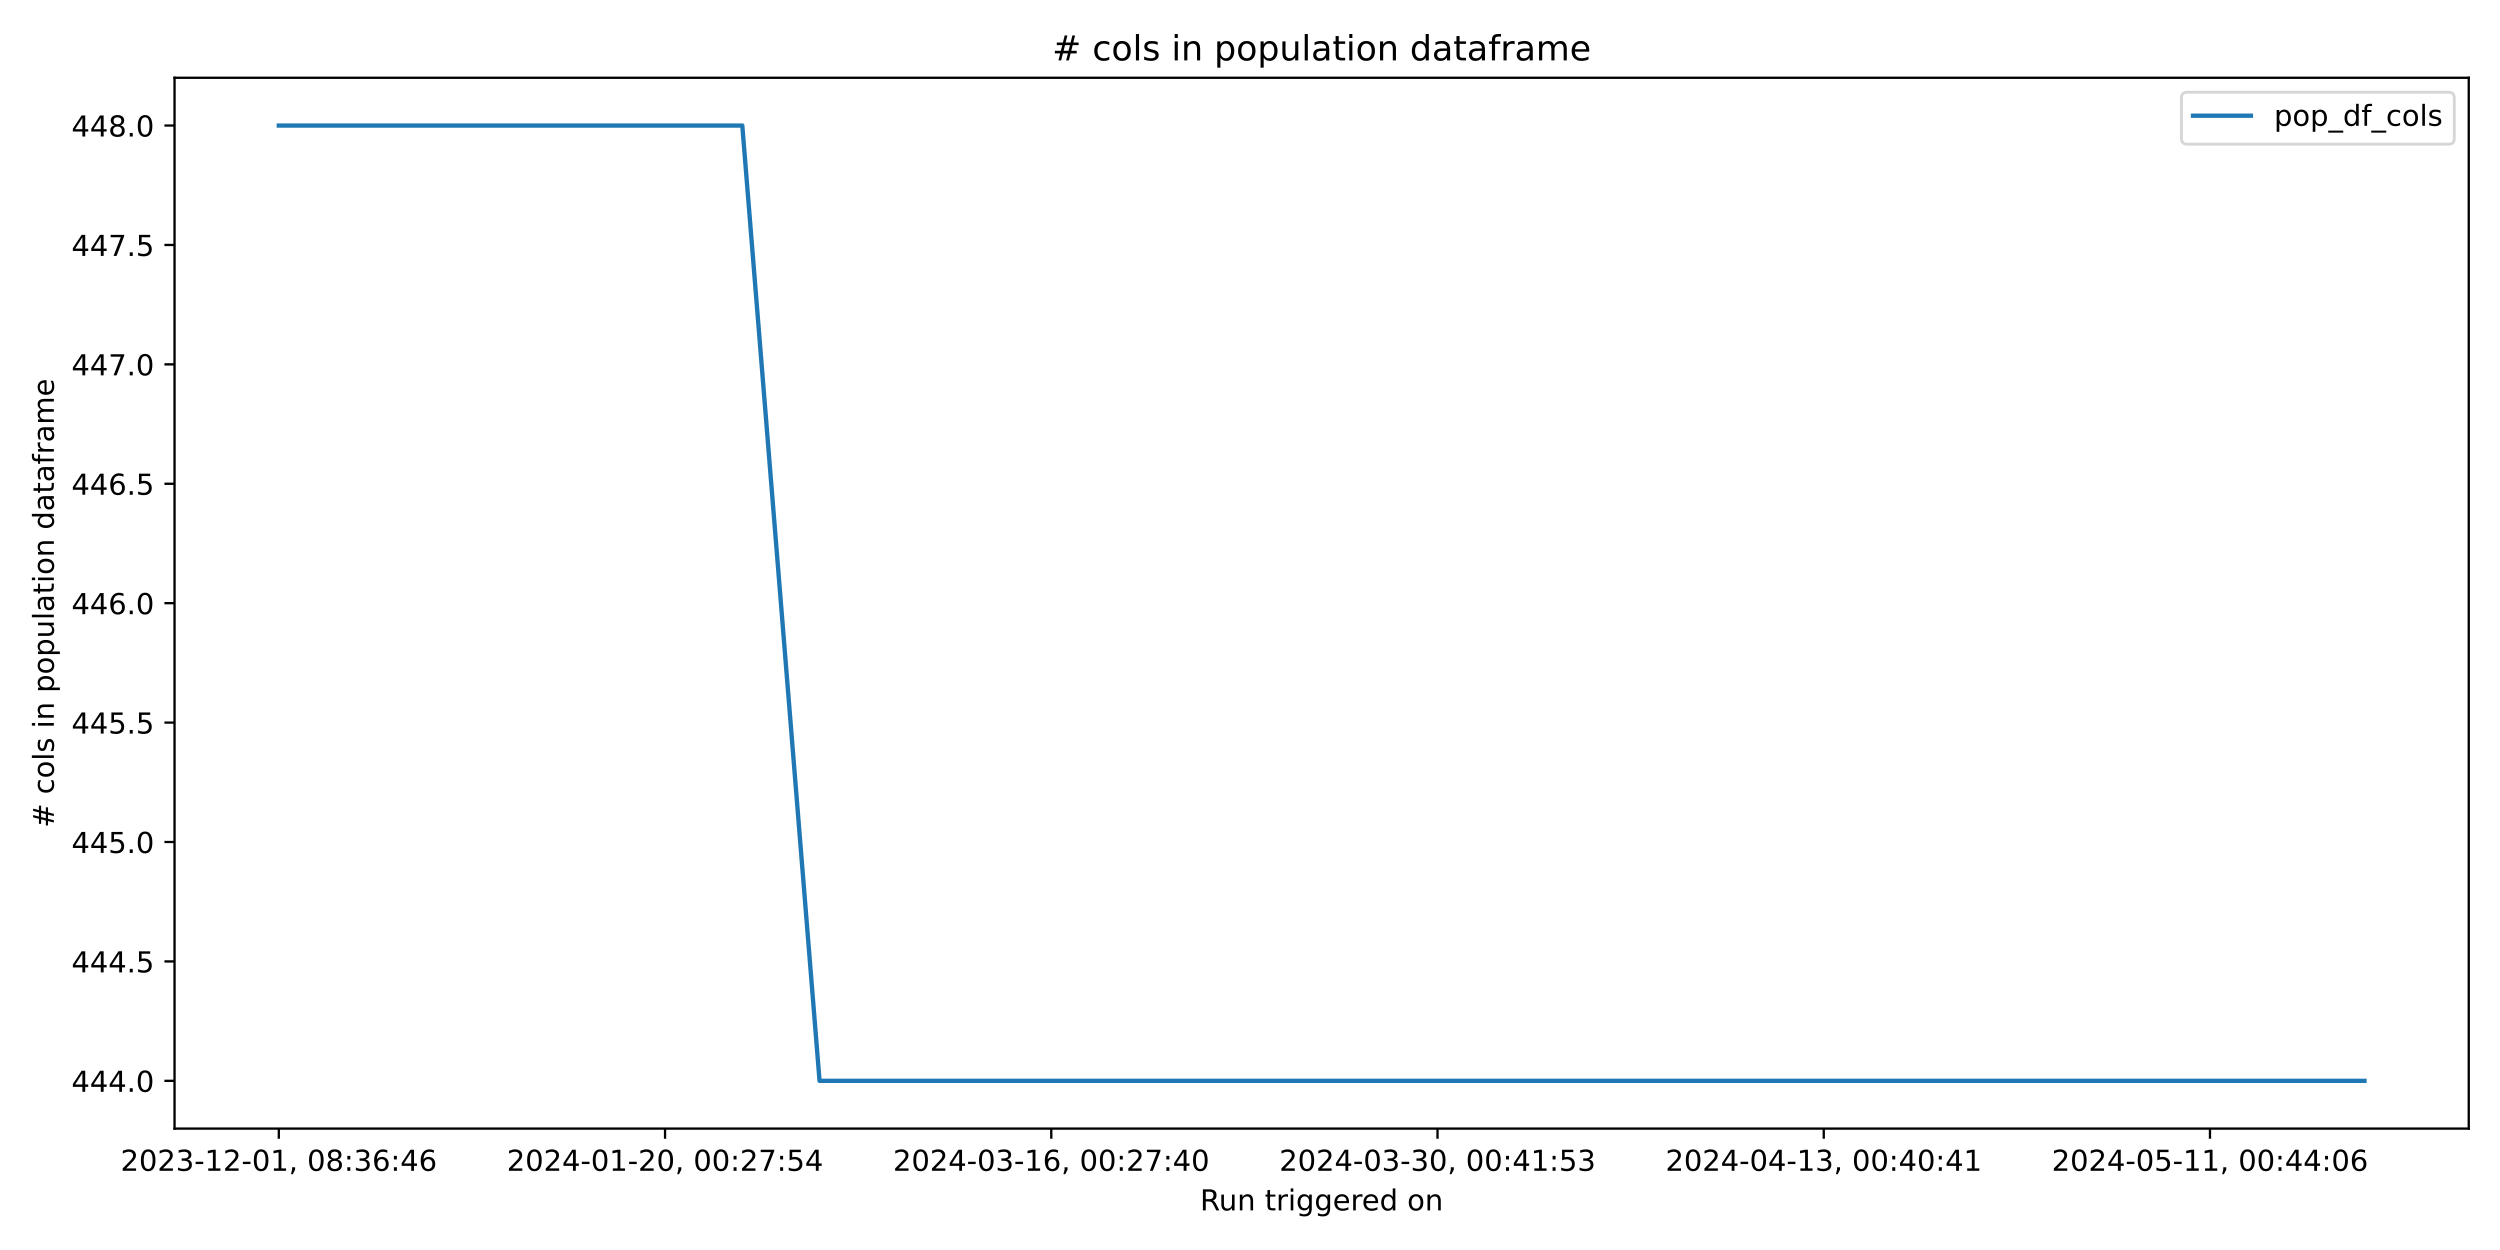
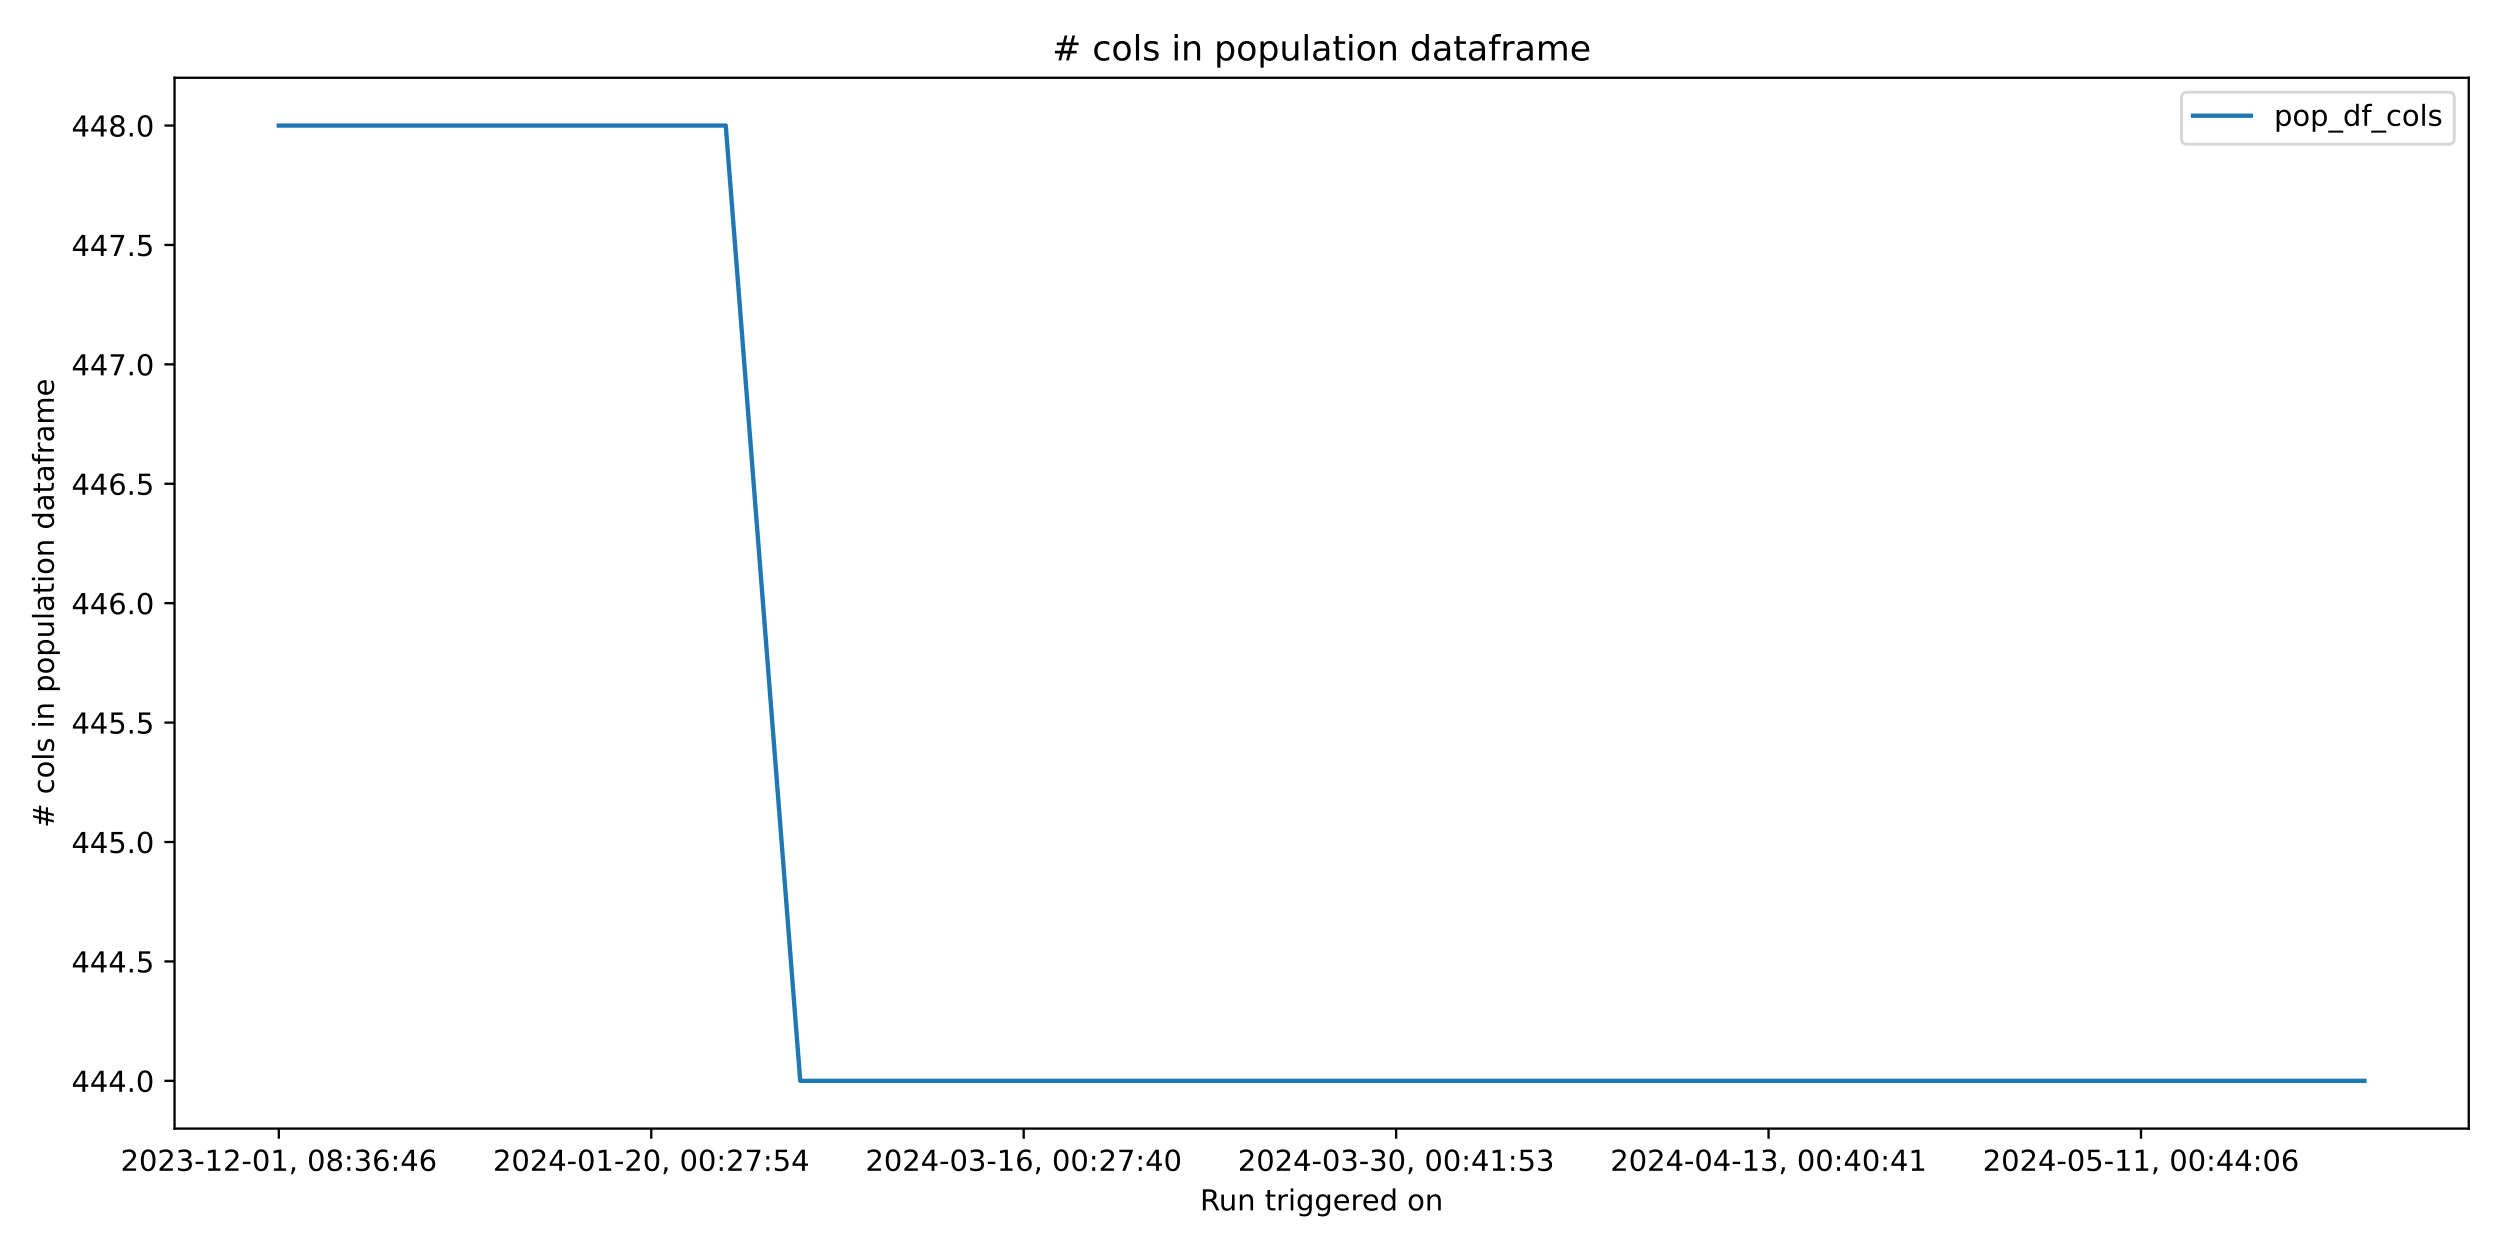
<svg xmlns="http://www.w3.org/2000/svg" xmlns:xlink="http://www.w3.org/1999/xlink" width="864pt" height="432pt" viewBox="0 0 864 432" version="1.1">
  <defs>
    <style type="text/css">*{stroke-linejoin: round; stroke-linecap: butt}</style>
  </defs>
  <g id="figure_1">
    <g id="patch_1">
      <path d="M 0 432  L 864 432  L 864 0  L 0 0  z " style="fill: #ffffff" />
    </g>
    <g id="axes_1">
      <g id="patch_2">
        <path d="M 60.32 390.04  L 853.2 390.04  L 853.2 26.88  L 60.32 26.88  z " style="fill: #ffffff" />
      </g>
      <g id="matplotlib.axis_1">
        <g id="xtick_1">
          <g id="line2d_1">
            <defs>
-               <path id="m94270301ee" d="M 0 0  L 0 3.5  " style="stroke: #000000; stroke-width: 0.8" />
+               <path id="m578d41cbfa" d="M 0 0  L 0 3.5  " style="stroke: #000000; stroke-width: 0.8" />
            </defs>
            <g>
-               <use xlink:href="#m94270301ee" x="96.36" y="390.04" style="stroke: #000000; stroke-width: 0.8" />
+               <use xlink:href="#m578d41cbfa" x="96.36" y="390.04" style="stroke: #000000; stroke-width: 0.8" />
            </g>
          </g>
          <g id="text_1">
            <g transform="translate(41.66781 404.6384) scale(0.1 -0.1)">
              <defs>
                <path id="DejaVuSans-32" d="M 1228 531  L 3431 531  L 3431 0  L 469 0  L 469 531  Q 828 903 1448 1529  Q 2069 2156 2228 2338  Q 2531 2678 2651 2914  Q 2772 3150 2772 3378  Q 2772 3750 2511 3984  Q 2250 4219 1831 4219  Q 1534 4219 1204 4116  Q 875 4013 500 3803  L 500 4441  Q 881 4594 1212 4672  Q 1544 4750 1819 4750  Q 2544 4750 2975 4387  Q 3406 4025 3406 3419  Q 3406 3131 3298 2873  Q 3191 2616 2906 2266  Q 2828 2175 2409 1742  Q 1991 1309 1228 531  z " transform="scale(0.015625)" />
                <path id="DejaVuSans-30" d="M 2034 4250  Q 1547 4250 1301 3770  Q 1056 3291 1056 2328  Q 1056 1369 1301 889  Q 1547 409 2034 409  Q 2525 409 2770 889  Q 3016 1369 3016 2328  Q 3016 3291 2770 3770  Q 2525 4250 2034 4250  z M 2034 4750  Q 2819 4750 3233 4129  Q 3647 3509 3647 2328  Q 3647 1150 3233 529  Q 2819 -91 2034 -91  Q 1250 -91 836 529  Q 422 1150 422 2328  Q 422 3509 836 4129  Q 1250 4750 2034 4750  z " transform="scale(0.015625)" />
                <path id="DejaVuSans-33" d="M 2597 2516  Q 3050 2419 3304 2112  Q 3559 1806 3559 1356  Q 3559 666 3084 287  Q 2609 -91 1734 -91  Q 1441 -91 1130 -33  Q 819 25 488 141  L 488 750  Q 750 597 1062 519  Q 1375 441 1716 441  Q 2309 441 2620 675  Q 2931 909 2931 1356  Q 2931 1769 2642 2001  Q 2353 2234 1838 2234  L 1294 2234  L 1294 2753  L 1863 2753  Q 2328 2753 2575 2939  Q 2822 3125 2822 3475  Q 2822 3834 2567 4026  Q 2313 4219 1838 4219  Q 1578 4219 1281 4162  Q 984 4106 628 3988  L 628 4550  Q 988 4650 1302 4700  Q 1616 4750 1894 4750  Q 2613 4750 3031 4423  Q 3450 4097 3450 3541  Q 3450 3153 3228 2886  Q 3006 2619 2597 2516  z " transform="scale(0.015625)" />
                <path id="DejaVuSans-2d" d="M 313 2009  L 1997 2009  L 1997 1497  L 313 1497  L 313 2009  z " transform="scale(0.015625)" />
                <path id="DejaVuSans-31" d="M 794 531  L 1825 531  L 1825 4091  L 703 3866  L 703 4441  L 1819 4666  L 2450 4666  L 2450 531  L 3481 531  L 3481 0  L 794 0  L 794 531  z " transform="scale(0.015625)" />
                <path id="DejaVuSans-2c" d="M 750 794  L 1409 794  L 1409 256  L 897 -744  L 494 -744  L 750 256  L 750 794  z " transform="scale(0.015625)" />
                <path id="DejaVuSans-20" transform="scale(0.015625)" />
                <path id="DejaVuSans-38" d="M 2034 2216  Q 1584 2216 1326 1975  Q 1069 1734 1069 1313  Q 1069 891 1326 650  Q 1584 409 2034 409  Q 2484 409 2743 651  Q 3003 894 3003 1313  Q 3003 1734 2745 1975  Q 2488 2216 2034 2216  z M 1403 2484  Q 997 2584 770 2862  Q 544 3141 544 3541  Q 544 4100 942 4425  Q 1341 4750 2034 4750  Q 2731 4750 3128 4425  Q 3525 4100 3525 3541  Q 3525 3141 3298 2862  Q 3072 2584 2669 2484  Q 3125 2378 3379 2068  Q 3634 1759 3634 1313  Q 3634 634 3220 271  Q 2806 -91 2034 -91  Q 1263 -91 848 271  Q 434 634 434 1313  Q 434 1759 690 2068  Q 947 2378 1403 2484  z M 1172 3481  Q 1172 3119 1398 2916  Q 1625 2713 2034 2713  Q 2441 2713 2670 2916  Q 2900 3119 2900 3481  Q 2900 3844 2670 4047  Q 2441 4250 2034 4250  Q 1625 4250 1398 4047  Q 1172 3844 1172 3481  z " transform="scale(0.015625)" />
                <path id="DejaVuSans-3a" d="M 750 794  L 1409 794  L 1409 0  L 750 0  L 750 794  z M 750 3309  L 1409 3309  L 1409 2516  L 750 2516  L 750 3309  z " transform="scale(0.015625)" />
                <path id="DejaVuSans-36" d="M 2113 2584  Q 1688 2584 1439 2293  Q 1191 2003 1191 1497  Q 1191 994 1439 701  Q 1688 409 2113 409  Q 2538 409 2786 701  Q 3034 994 3034 1497  Q 3034 2003 2786 2293  Q 2538 2584 2113 2584  z M 3366 4563  L 3366 3988  Q 3128 4100 2886 4159  Q 2644 4219 2406 4219  Q 1781 4219 1451 3797  Q 1122 3375 1075 2522  Q 1259 2794 1537 2939  Q 1816 3084 2150 3084  Q 2853 3084 3261 2657  Q 3669 2231 3669 1497  Q 3669 778 3244 343  Q 2819 -91 2113 -91  Q 1303 -91 875 529  Q 447 1150 447 2328  Q 447 3434 972 4092  Q 1497 4750 2381 4750  Q 2619 4750 2861 4703  Q 3103 4656 3366 4563  z " transform="scale(0.015625)" />
                <path id="DejaVuSans-34" d="M 2419 4116  L 825 1625  L 2419 1625  L 2419 4116  z M 2253 4666  L 3047 4666  L 3047 1625  L 3713 1625  L 3713 1100  L 3047 1100  L 3047 0  L 2419 0  L 2419 1100  L 313 1100  L 313 1709  L 2253 4666  z " transform="scale(0.015625)" />
              </defs>
              <use xlink:href="#DejaVuSans-32" />
              <use xlink:href="#DejaVuSans-30" x="63.623" />
              <use xlink:href="#DejaVuSans-32" x="127.246" />
              <use xlink:href="#DejaVuSans-33" x="190.869" />
              <use xlink:href="#DejaVuSans-2d" x="254.492" />
              <use xlink:href="#DejaVuSans-31" x="290.576" />
              <use xlink:href="#DejaVuSans-32" x="354.199" />
              <use xlink:href="#DejaVuSans-2d" x="417.822" />
              <use xlink:href="#DejaVuSans-30" x="453.906" />
              <use xlink:href="#DejaVuSans-31" x="517.529" />
              <use xlink:href="#DejaVuSans-2c" x="581.152" />
              <use xlink:href="#DejaVuSans-20" x="612.939" />
              <use xlink:href="#DejaVuSans-30" x="644.727" />
              <use xlink:href="#DejaVuSans-38" x="708.35" />
              <use xlink:href="#DejaVuSans-3a" x="771.973" />
              <use xlink:href="#DejaVuSans-33" x="805.664" />
              <use xlink:href="#DejaVuSans-36" x="869.287" />
              <use xlink:href="#DejaVuSans-3a" x="932.91" />
              <use xlink:href="#DejaVuSans-34" x="966.602" />
              <use xlink:href="#DejaVuSans-36" x="1030.225" />
            </g>
          </g>
        </g>
        <g id="xtick_2">
          <g id="line2d_2">
            <g>
-               <use xlink:href="#m94270301ee" x="229.841" y="390.04" style="stroke: #000000; stroke-width: 0.8" />
+               <use xlink:href="#m578d41cbfa" x="225.074" y="390.04" style="stroke: #000000; stroke-width: 0.8" />
            </g>
          </g>
          <g id="text_2">
-             <g transform="translate(175.1493 404.6384) scale(0.1 -0.1)">
+             <g transform="translate(170.3821 404.6384) scale(0.1 -0.1)">
              <defs>
                <path id="DejaVuSans-37" d="M 525 4666  L 3525 4666  L 3525 4397  L 1831 0  L 1172 0  L 2766 4134  L 525 4134  L 525 4666  z " transform="scale(0.015625)" />
                <path id="DejaVuSans-35" d="M 691 4666  L 3169 4666  L 3169 4134  L 1269 4134  L 1269 2991  Q 1406 3038 1543 3061  Q 1681 3084 1819 3084  Q 2600 3084 3056 2656  Q 3513 2228 3513 1497  Q 3513 744 3044 326  Q 2575 -91 1722 -91  Q 1428 -91 1123 -41  Q 819 9 494 109  L 494 744  Q 775 591 1075 516  Q 1375 441 1709 441  Q 2250 441 2565 725  Q 2881 1009 2881 1497  Q 2881 1984 2565 2268  Q 2250 2553 1709 2553  Q 1456 2553 1204 2497  Q 953 2441 691 2322  L 691 4666  z " transform="scale(0.015625)" />
              </defs>
              <use xlink:href="#DejaVuSans-32" />
              <use xlink:href="#DejaVuSans-30" x="63.623" />
              <use xlink:href="#DejaVuSans-32" x="127.246" />
              <use xlink:href="#DejaVuSans-34" x="190.869" />
              <use xlink:href="#DejaVuSans-2d" x="254.492" />
              <use xlink:href="#DejaVuSans-30" x="290.576" />
              <use xlink:href="#DejaVuSans-31" x="354.199" />
              <use xlink:href="#DejaVuSans-2d" x="417.822" />
              <use xlink:href="#DejaVuSans-32" x="453.906" />
              <use xlink:href="#DejaVuSans-30" x="517.529" />
              <use xlink:href="#DejaVuSans-2c" x="581.152" />
              <use xlink:href="#DejaVuSans-20" x="612.939" />
              <use xlink:href="#DejaVuSans-30" x="644.727" />
              <use xlink:href="#DejaVuSans-30" x="708.35" />
              <use xlink:href="#DejaVuSans-3a" x="771.973" />
              <use xlink:href="#DejaVuSans-32" x="805.664" />
              <use xlink:href="#DejaVuSans-37" x="869.287" />
              <use xlink:href="#DejaVuSans-3a" x="932.91" />
              <use xlink:href="#DejaVuSans-35" x="966.602" />
              <use xlink:href="#DejaVuSans-34" x="1030.225" />
            </g>
          </g>
        </g>
        <g id="xtick_3">
          <g id="line2d_3">
            <g>
-               <use xlink:href="#m94270301ee" x="363.323" y="390.04" style="stroke: #000000; stroke-width: 0.8" />
+               <use xlink:href="#m578d41cbfa" x="353.789" y="390.04" style="stroke: #000000; stroke-width: 0.8" />
            </g>
          </g>
          <g id="text_3">
-             <g transform="translate(308.6308 404.6384) scale(0.1 -0.1)">
+             <g transform="translate(299.0964 404.6384) scale(0.1 -0.1)">
              <use xlink:href="#DejaVuSans-32" />
              <use xlink:href="#DejaVuSans-30" x="63.623" />
              <use xlink:href="#DejaVuSans-32" x="127.246" />
              <use xlink:href="#DejaVuSans-34" x="190.869" />
              <use xlink:href="#DejaVuSans-2d" x="254.492" />
              <use xlink:href="#DejaVuSans-30" x="290.576" />
              <use xlink:href="#DejaVuSans-33" x="354.199" />
              <use xlink:href="#DejaVuSans-2d" x="417.822" />
              <use xlink:href="#DejaVuSans-31" x="453.906" />
              <use xlink:href="#DejaVuSans-36" x="517.529" />
              <use xlink:href="#DejaVuSans-2c" x="581.152" />
              <use xlink:href="#DejaVuSans-20" x="612.939" />
              <use xlink:href="#DejaVuSans-30" x="644.727" />
              <use xlink:href="#DejaVuSans-30" x="708.35" />
              <use xlink:href="#DejaVuSans-3a" x="771.973" />
              <use xlink:href="#DejaVuSans-32" x="805.664" />
              <use xlink:href="#DejaVuSans-37" x="869.287" />
              <use xlink:href="#DejaVuSans-3a" x="932.91" />
              <use xlink:href="#DejaVuSans-34" x="966.602" />
              <use xlink:href="#DejaVuSans-30" x="1030.225" />
            </g>
          </g>
        </g>
        <g id="xtick_4">
          <g id="line2d_4">
            <g>
-               <use xlink:href="#m94270301ee" x="496.804" y="390.04" style="stroke: #000000; stroke-width: 0.8" />
+               <use xlink:href="#m578d41cbfa" x="482.503" y="390.04" style="stroke: #000000; stroke-width: 0.8" />
            </g>
          </g>
          <g id="text_4">
-             <g transform="translate(442.1123 404.6384) scale(0.1 -0.1)">
+             <g transform="translate(427.8107 404.6384) scale(0.1 -0.1)">
              <use xlink:href="#DejaVuSans-32" />
              <use xlink:href="#DejaVuSans-30" x="63.623" />
              <use xlink:href="#DejaVuSans-32" x="127.246" />
              <use xlink:href="#DejaVuSans-34" x="190.869" />
              <use xlink:href="#DejaVuSans-2d" x="254.492" />
              <use xlink:href="#DejaVuSans-30" x="290.576" />
              <use xlink:href="#DejaVuSans-33" x="354.199" />
              <use xlink:href="#DejaVuSans-2d" x="417.822" />
              <use xlink:href="#DejaVuSans-33" x="453.906" />
              <use xlink:href="#DejaVuSans-30" x="517.529" />
              <use xlink:href="#DejaVuSans-2c" x="581.152" />
              <use xlink:href="#DejaVuSans-20" x="612.939" />
              <use xlink:href="#DejaVuSans-30" x="644.727" />
              <use xlink:href="#DejaVuSans-30" x="708.35" />
              <use xlink:href="#DejaVuSans-3a" x="771.973" />
              <use xlink:href="#DejaVuSans-34" x="805.664" />
              <use xlink:href="#DejaVuSans-31" x="869.287" />
              <use xlink:href="#DejaVuSans-3a" x="932.91" />
              <use xlink:href="#DejaVuSans-35" x="966.602" />
              <use xlink:href="#DejaVuSans-33" x="1030.225" />
            </g>
          </g>
        </g>
        <g id="xtick_5">
          <g id="line2d_5">
            <g>
-               <use xlink:href="#m94270301ee" x="630.286" y="390.04" style="stroke: #000000; stroke-width: 0.8" />
+               <use xlink:href="#m578d41cbfa" x="611.217" y="390.04" style="stroke: #000000; stroke-width: 0.8" />
            </g>
          </g>
          <g id="text_5">
-             <g transform="translate(575.5937 404.6384) scale(0.1 -0.1)">
+             <g transform="translate(556.525 404.6384) scale(0.1 -0.1)">
              <use xlink:href="#DejaVuSans-32" />
              <use xlink:href="#DejaVuSans-30" x="63.623" />
              <use xlink:href="#DejaVuSans-32" x="127.246" />
              <use xlink:href="#DejaVuSans-34" x="190.869" />
              <use xlink:href="#DejaVuSans-2d" x="254.492" />
              <use xlink:href="#DejaVuSans-30" x="290.576" />
              <use xlink:href="#DejaVuSans-34" x="354.199" />
              <use xlink:href="#DejaVuSans-2d" x="417.822" />
              <use xlink:href="#DejaVuSans-31" x="453.906" />
              <use xlink:href="#DejaVuSans-33" x="517.529" />
              <use xlink:href="#DejaVuSans-2c" x="581.152" />
              <use xlink:href="#DejaVuSans-20" x="612.939" />
              <use xlink:href="#DejaVuSans-30" x="644.727" />
              <use xlink:href="#DejaVuSans-30" x="708.35" />
              <use xlink:href="#DejaVuSans-3a" x="771.973" />
              <use xlink:href="#DejaVuSans-34" x="805.664" />
              <use xlink:href="#DejaVuSans-30" x="869.287" />
              <use xlink:href="#DejaVuSans-3a" x="932.91" />
              <use xlink:href="#DejaVuSans-34" x="966.602" />
              <use xlink:href="#DejaVuSans-31" x="1030.225" />
            </g>
          </g>
        </g>
        <g id="xtick_6">
          <g id="line2d_6">
            <g>
-               <use xlink:href="#m94270301ee" x="763.767" y="390.04" style="stroke: #000000; stroke-width: 0.8" />
+               <use xlink:href="#m578d41cbfa" x="739.931" y="390.04" style="stroke: #000000; stroke-width: 0.8" />
            </g>
          </g>
          <g id="text_6">
-             <g transform="translate(709.0752 404.6384) scale(0.1 -0.1)">
+             <g transform="translate(685.2392 404.6384) scale(0.1 -0.1)">
              <use xlink:href="#DejaVuSans-32" />
              <use xlink:href="#DejaVuSans-30" x="63.623" />
              <use xlink:href="#DejaVuSans-32" x="127.246" />
              <use xlink:href="#DejaVuSans-34" x="190.869" />
              <use xlink:href="#DejaVuSans-2d" x="254.492" />
              <use xlink:href="#DejaVuSans-30" x="290.576" />
              <use xlink:href="#DejaVuSans-35" x="354.199" />
              <use xlink:href="#DejaVuSans-2d" x="417.822" />
              <use xlink:href="#DejaVuSans-31" x="453.906" />
              <use xlink:href="#DejaVuSans-31" x="517.529" />
              <use xlink:href="#DejaVuSans-2c" x="581.152" />
              <use xlink:href="#DejaVuSans-20" x="612.939" />
              <use xlink:href="#DejaVuSans-30" x="644.727" />
              <use xlink:href="#DejaVuSans-30" x="708.35" />
              <use xlink:href="#DejaVuSans-3a" x="771.973" />
              <use xlink:href="#DejaVuSans-34" x="805.664" />
              <use xlink:href="#DejaVuSans-34" x="869.287" />
              <use xlink:href="#DejaVuSans-3a" x="932.91" />
              <use xlink:href="#DejaVuSans-30" x="966.602" />
              <use xlink:href="#DejaVuSans-36" x="1030.225" />
            </g>
          </g>
        </g>
        <g id="text_7">
          <g transform="translate(414.7436 418.3166) scale(0.1 -0.1)">
            <defs>
              <path id="DejaVuSans-52" d="M 2841 2188  Q 3044 2119 3236 1894  Q 3428 1669 3622 1275  L 4263 0  L 3584 0  L 2988 1197  Q 2756 1666 2539 1819  Q 2322 1972 1947 1972  L 1259 1972  L 1259 0  L 628 0  L 628 4666  L 2053 4666  Q 2853 4666 3247 4331  Q 3641 3997 3641 3322  Q 3641 2881 3436 2590  Q 3231 2300 2841 2188  z M 1259 4147  L 1259 2491  L 2053 2491  Q 2509 2491 2742 2702  Q 2975 2913 2975 3322  Q 2975 3731 2742 3939  Q 2509 4147 2053 4147  L 1259 4147  z " transform="scale(0.015625)" />
              <path id="DejaVuSans-75" d="M 544 1381  L 544 3500  L 1119 3500  L 1119 1403  Q 1119 906 1312 657  Q 1506 409 1894 409  Q 2359 409 2629 706  Q 2900 1003 2900 1516  L 2900 3500  L 3475 3500  L 3475 0  L 2900 0  L 2900 538  Q 2691 219 2414 64  Q 2138 -91 1772 -91  Q 1169 -91 856 284  Q 544 659 544 1381  z M 1991 3584  L 1991 3584  z " transform="scale(0.015625)" />
              <path id="DejaVuSans-6e" d="M 3513 2113  L 3513 0  L 2938 0  L 2938 2094  Q 2938 2591 2744 2837  Q 2550 3084 2163 3084  Q 1697 3084 1428 2787  Q 1159 2491 1159 1978  L 1159 0  L 581 0  L 581 3500  L 1159 3500  L 1159 2956  Q 1366 3272 1645 3428  Q 1925 3584 2291 3584  Q 2894 3584 3203 3211  Q 3513 2838 3513 2113  z " transform="scale(0.015625)" />
              <path id="DejaVuSans-74" d="M 1172 4494  L 1172 3500  L 2356 3500  L 2356 3053  L 1172 3053  L 1172 1153  Q 1172 725 1289 603  Q 1406 481 1766 481  L 2356 481  L 2356 0  L 1766 0  Q 1100 0 847 248  Q 594 497 594 1153  L 594 3053  L 172 3053  L 172 3500  L 594 3500  L 594 4494  L 1172 4494  z " transform="scale(0.015625)" />
              <path id="DejaVuSans-72" d="M 2631 2963  Q 2534 3019 2420 3045  Q 2306 3072 2169 3072  Q 1681 3072 1420 2755  Q 1159 2438 1159 1844  L 1159 0  L 581 0  L 581 3500  L 1159 3500  L 1159 2956  Q 1341 3275 1631 3429  Q 1922 3584 2338 3584  Q 2397 3584 2469 3576  Q 2541 3569 2628 3553  L 2631 2963  z " transform="scale(0.015625)" />
              <path id="DejaVuSans-69" d="M 603 3500  L 1178 3500  L 1178 0  L 603 0  L 603 3500  z M 603 4863  L 1178 4863  L 1178 4134  L 603 4134  L 603 4863  z " transform="scale(0.015625)" />
              <path id="DejaVuSans-67" d="M 2906 1791  Q 2906 2416 2648 2759  Q 2391 3103 1925 3103  Q 1463 3103 1205 2759  Q 947 2416 947 1791  Q 947 1169 1205 825  Q 1463 481 1925 481  Q 2391 481 2648 825  Q 2906 1169 2906 1791  z M 3481 434  Q 3481 -459 3084 -895  Q 2688 -1331 1869 -1331  Q 1566 -1331 1297 -1286  Q 1028 -1241 775 -1147  L 775 -588  Q 1028 -725 1275 -790  Q 1522 -856 1778 -856  Q 2344 -856 2625 -561  Q 2906 -266 2906 331  L 2906 616  Q 2728 306 2450 153  Q 2172 0 1784 0  Q 1141 0 747 490  Q 353 981 353 1791  Q 353 2603 747 3093  Q 1141 3584 1784 3584  Q 2172 3584 2450 3431  Q 2728 3278 2906 2969  L 2906 3500  L 3481 3500  L 3481 434  z " transform="scale(0.015625)" />
              <path id="DejaVuSans-65" d="M 3597 1894  L 3597 1613  L 953 1613  Q 991 1019 1311 708  Q 1631 397 2203 397  Q 2534 397 2845 478  Q 3156 559 3463 722  L 3463 178  Q 3153 47 2828 -22  Q 2503 -91 2169 -91  Q 1331 -91 842 396  Q 353 884 353 1716  Q 353 2575 817 3079  Q 1281 3584 2069 3584  Q 2775 3584 3186 3129  Q 3597 2675 3597 1894  z M 3022 2063  Q 3016 2534 2758 2815  Q 2500 3097 2075 3097  Q 1594 3097 1305 2825  Q 1016 2553 972 2059  L 3022 2063  z " transform="scale(0.015625)" />
              <path id="DejaVuSans-64" d="M 2906 2969  L 2906 4863  L 3481 4863  L 3481 0  L 2906 0  L 2906 525  Q 2725 213 2448 61  Q 2172 -91 1784 -91  Q 1150 -91 751 415  Q 353 922 353 1747  Q 353 2572 751 3078  Q 1150 3584 1784 3584  Q 2172 3584 2448 3432  Q 2725 3281 2906 2969  z M 947 1747  Q 947 1113 1208 752  Q 1469 391 1925 391  Q 2381 391 2643 752  Q 2906 1113 2906 1747  Q 2906 2381 2643 2742  Q 2381 3103 1925 3103  Q 1469 3103 1208 2742  Q 947 2381 947 1747  z " transform="scale(0.015625)" />
              <path id="DejaVuSans-6f" d="M 1959 3097  Q 1497 3097 1228 2736  Q 959 2375 959 1747  Q 959 1119 1226 758  Q 1494 397 1959 397  Q 2419 397 2687 759  Q 2956 1122 2956 1747  Q 2956 2369 2687 2733  Q 2419 3097 1959 3097  z M 1959 3584  Q 2709 3584 3137 3096  Q 3566 2609 3566 1747  Q 3566 888 3137 398  Q 2709 -91 1959 -91  Q 1206 -91 779 398  Q 353 888 353 1747  Q 353 2609 779 3096  Q 1206 3584 1959 3584  z " transform="scale(0.015625)" />
            </defs>
            <use xlink:href="#DejaVuSans-52" />
            <use xlink:href="#DejaVuSans-75" x="64.982" />
            <use xlink:href="#DejaVuSans-6e" x="128.361" />
            <use xlink:href="#DejaVuSans-20" x="191.74" />
            <use xlink:href="#DejaVuSans-74" x="223.527" />
            <use xlink:href="#DejaVuSans-72" x="262.736" />
            <use xlink:href="#DejaVuSans-69" x="303.85" />
            <use xlink:href="#DejaVuSans-67" x="331.633" />
            <use xlink:href="#DejaVuSans-67" x="395.109" />
            <use xlink:href="#DejaVuSans-65" x="458.586" />
            <use xlink:href="#DejaVuSans-72" x="520.109" />
            <use xlink:href="#DejaVuSans-65" x="558.973" />
            <use xlink:href="#DejaVuSans-64" x="620.496" />
            <use xlink:href="#DejaVuSans-20" x="683.973" />
            <use xlink:href="#DejaVuSans-6f" x="715.76" />
            <use xlink:href="#DejaVuSans-6e" x="776.941" />
          </g>
        </g>
      </g>
      <g id="matplotlib.axis_2">
        <g id="ytick_1">
          <g id="line2d_7">
            <defs>
-               <path id="m479a6fe78c" d="M 0 0  L -3.5 0  " style="stroke: #000000; stroke-width: 0.8" />
+               <path id="me44630c9bd" d="M 0 0  L -3.5 0  " style="stroke: #000000; stroke-width: 0.8" />
            </defs>
            <g>
-               <use xlink:href="#m479a6fe78c" x="60.32" y="373.533" style="stroke: #000000; stroke-width: 0.8" />
+               <use xlink:href="#me44630c9bd" x="60.32" y="373.533" style="stroke: #000000; stroke-width: 0.8" />
            </g>
          </g>
          <g id="text_8">
            <g transform="translate(24.69187 377.3319) scale(0.1 -0.1)">
              <defs>
                <path id="DejaVuSans-2e" d="M 684 794  L 1344 794  L 1344 0  L 684 0  L 684 794  z " transform="scale(0.015625)" />
              </defs>
              <use xlink:href="#DejaVuSans-34" />
              <use xlink:href="#DejaVuSans-34" x="63.623" />
              <use xlink:href="#DejaVuSans-34" x="127.246" />
              <use xlink:href="#DejaVuSans-2e" x="190.869" />
              <use xlink:href="#DejaVuSans-30" x="222.656" />
            </g>
          </g>
        </g>
        <g id="ytick_2">
          <g id="line2d_8">
            <g>
-               <use xlink:href="#m479a6fe78c" x="60.32" y="332.265" style="stroke: #000000; stroke-width: 0.8" />
+               <use xlink:href="#me44630c9bd" x="60.32" y="332.265" style="stroke: #000000; stroke-width: 0.8" />
            </g>
          </g>
          <g id="text_9">
            <g transform="translate(24.69187 336.0638) scale(0.1 -0.1)">
              <use xlink:href="#DejaVuSans-34" />
              <use xlink:href="#DejaVuSans-34" x="63.623" />
              <use xlink:href="#DejaVuSans-34" x="127.246" />
              <use xlink:href="#DejaVuSans-2e" x="190.869" />
              <use xlink:href="#DejaVuSans-35" x="222.656" />
            </g>
          </g>
        </g>
        <g id="ytick_3">
          <g id="line2d_9">
            <g>
-               <use xlink:href="#m479a6fe78c" x="60.32" y="290.996" style="stroke: #000000; stroke-width: 0.8" />
+               <use xlink:href="#me44630c9bd" x="60.32" y="290.996" style="stroke: #000000; stroke-width: 0.8" />
            </g>
          </g>
          <g id="text_10">
            <g transform="translate(24.69187 294.7956) scale(0.1 -0.1)">
              <use xlink:href="#DejaVuSans-34" />
              <use xlink:href="#DejaVuSans-34" x="63.623" />
              <use xlink:href="#DejaVuSans-35" x="127.246" />
              <use xlink:href="#DejaVuSans-2e" x="190.869" />
              <use xlink:href="#DejaVuSans-30" x="222.656" />
            </g>
          </g>
        </g>
        <g id="ytick_4">
          <g id="line2d_10">
            <g>
-               <use xlink:href="#m479a6fe78c" x="60.32" y="249.728" style="stroke: #000000; stroke-width: 0.8" />
+               <use xlink:href="#me44630c9bd" x="60.32" y="249.728" style="stroke: #000000; stroke-width: 0.8" />
            </g>
          </g>
          <g id="text_11">
            <g transform="translate(24.69187 253.5274) scale(0.1 -0.1)">
              <use xlink:href="#DejaVuSans-34" />
              <use xlink:href="#DejaVuSans-34" x="63.623" />
              <use xlink:href="#DejaVuSans-35" x="127.246" />
              <use xlink:href="#DejaVuSans-2e" x="190.869" />
              <use xlink:href="#DejaVuSans-35" x="222.656" />
            </g>
          </g>
        </g>
        <g id="ytick_5">
          <g id="line2d_11">
            <g>
-               <use xlink:href="#m479a6fe78c" x="60.32" y="208.46" style="stroke: #000000; stroke-width: 0.8" />
+               <use xlink:href="#me44630c9bd" x="60.32" y="208.46" style="stroke: #000000; stroke-width: 0.8" />
            </g>
          </g>
          <g id="text_12">
            <g transform="translate(24.69187 212.2592) scale(0.1 -0.1)">
              <use xlink:href="#DejaVuSans-34" />
              <use xlink:href="#DejaVuSans-34" x="63.623" />
              <use xlink:href="#DejaVuSans-36" x="127.246" />
              <use xlink:href="#DejaVuSans-2e" x="190.869" />
              <use xlink:href="#DejaVuSans-30" x="222.656" />
            </g>
          </g>
        </g>
        <g id="ytick_6">
          <g id="line2d_12">
            <g>
-               <use xlink:href="#m479a6fe78c" x="60.32" y="167.192" style="stroke: #000000; stroke-width: 0.8" />
+               <use xlink:href="#me44630c9bd" x="60.32" y="167.192" style="stroke: #000000; stroke-width: 0.8" />
            </g>
          </g>
          <g id="text_13">
            <g transform="translate(24.69187 170.991) scale(0.1 -0.1)">
              <use xlink:href="#DejaVuSans-34" />
              <use xlink:href="#DejaVuSans-34" x="63.623" />
              <use xlink:href="#DejaVuSans-36" x="127.246" />
              <use xlink:href="#DejaVuSans-2e" x="190.869" />
              <use xlink:href="#DejaVuSans-35" x="222.656" />
            </g>
          </g>
        </g>
        <g id="ytick_7">
          <g id="line2d_13">
            <g>
-               <use xlink:href="#m479a6fe78c" x="60.32" y="125.924" style="stroke: #000000; stroke-width: 0.8" />
+               <use xlink:href="#me44630c9bd" x="60.32" y="125.924" style="stroke: #000000; stroke-width: 0.8" />
            </g>
          </g>
          <g id="text_14">
            <g transform="translate(24.69187 129.7229) scale(0.1 -0.1)">
              <use xlink:href="#DejaVuSans-34" />
              <use xlink:href="#DejaVuSans-34" x="63.623" />
              <use xlink:href="#DejaVuSans-37" x="127.246" />
              <use xlink:href="#DejaVuSans-2e" x="190.869" />
              <use xlink:href="#DejaVuSans-30" x="222.656" />
            </g>
          </g>
        </g>
        <g id="ytick_8">
          <g id="line2d_14">
            <g>
-               <use xlink:href="#m479a6fe78c" x="60.32" y="84.655" style="stroke: #000000; stroke-width: 0.8" />
+               <use xlink:href="#me44630c9bd" x="60.32" y="84.655" style="stroke: #000000; stroke-width: 0.8" />
            </g>
          </g>
          <g id="text_15">
            <g transform="translate(24.69187 88.45467) scale(0.1 -0.1)">
              <use xlink:href="#DejaVuSans-34" />
              <use xlink:href="#DejaVuSans-34" x="63.623" />
              <use xlink:href="#DejaVuSans-37" x="127.246" />
              <use xlink:href="#DejaVuSans-2e" x="190.869" />
              <use xlink:href="#DejaVuSans-35" x="222.656" />
            </g>
          </g>
        </g>
        <g id="ytick_9">
          <g id="line2d_15">
            <g>
-               <use xlink:href="#m479a6fe78c" x="60.32" y="43.387" style="stroke: #000000; stroke-width: 0.8" />
+               <use xlink:href="#me44630c9bd" x="60.32" y="43.387" style="stroke: #000000; stroke-width: 0.8" />
            </g>
          </g>
          <g id="text_16">
            <g transform="translate(24.69187 47.18649) scale(0.1 -0.1)">
              <use xlink:href="#DejaVuSans-34" />
              <use xlink:href="#DejaVuSans-34" x="63.623" />
              <use xlink:href="#DejaVuSans-38" x="127.246" />
              <use xlink:href="#DejaVuSans-2e" x="190.869" />
              <use xlink:href="#DejaVuSans-30" x="222.656" />
            </g>
          </g>
        </g>
        <g id="text_17">
          <g transform="translate(18.61219 286.0623) rotate(-90) scale(0.1 -0.1)">
            <defs>
              <path id="DejaVuSans-23" d="M 3272 2816  L 2363 2816  L 2100 1772  L 3016 1772  L 3272 2816  z M 2803 4594  L 2478 3297  L 3391 3297  L 3719 4594  L 4219 4594  L 3897 3297  L 4872 3297  L 4872 2816  L 3775 2816  L 3519 1772  L 4513 1772  L 4513 1294  L 3397 1294  L 3072 0  L 2572 0  L 2894 1294  L 1978 1294  L 1656 0  L 1153 0  L 1478 1294  L 494 1294  L 494 1772  L 1594 1772  L 1856 2816  L 850 2816  L 850 3297  L 1978 3297  L 2297 4594  L 2803 4594  z " transform="scale(0.015625)" />
              <path id="DejaVuSans-63" d="M 3122 3366  L 3122 2828  Q 2878 2963 2633 3030  Q 2388 3097 2138 3097  Q 1578 3097 1268 2742  Q 959 2388 959 1747  Q 959 1106 1268 751  Q 1578 397 2138 397  Q 2388 397 2633 464  Q 2878 531 3122 666  L 3122 134  Q 2881 22 2623 -34  Q 2366 -91 2075 -91  Q 1284 -91 818 406  Q 353 903 353 1747  Q 353 2603 823 3093  Q 1294 3584 2113 3584  Q 2378 3584 2631 3529  Q 2884 3475 3122 3366  z " transform="scale(0.015625)" />
              <path id="DejaVuSans-6c" d="M 603 4863  L 1178 4863  L 1178 0  L 603 0  L 603 4863  z " transform="scale(0.015625)" />
              <path id="DejaVuSans-73" d="M 2834 3397  L 2834 2853  Q 2591 2978 2328 3040  Q 2066 3103 1784 3103  Q 1356 3103 1142 2972  Q 928 2841 928 2578  Q 928 2378 1081 2264  Q 1234 2150 1697 2047  L 1894 2003  Q 2506 1872 2764 1633  Q 3022 1394 3022 966  Q 3022 478 2636 193  Q 2250 -91 1575 -91  Q 1294 -91 989 -36  Q 684 19 347 128  L 347 722  Q 666 556 975 473  Q 1284 391 1588 391  Q 1994 391 2212 530  Q 2431 669 2431 922  Q 2431 1156 2273 1281  Q 2116 1406 1581 1522  L 1381 1569  Q 847 1681 609 1914  Q 372 2147 372 2553  Q 372 3047 722 3315  Q 1072 3584 1716 3584  Q 2034 3584 2315 3537  Q 2597 3491 2834 3397  z " transform="scale(0.015625)" />
              <path id="DejaVuSans-70" d="M 1159 525  L 1159 -1331  L 581 -1331  L 581 3500  L 1159 3500  L 1159 2969  Q 1341 3281 1617 3432  Q 1894 3584 2278 3584  Q 2916 3584 3314 3078  Q 3713 2572 3713 1747  Q 3713 922 3314 415  Q 2916 -91 2278 -91  Q 1894 -91 1617 61  Q 1341 213 1159 525  z M 3116 1747  Q 3116 2381 2855 2742  Q 2594 3103 2138 3103  Q 1681 3103 1420 2742  Q 1159 2381 1159 1747  Q 1159 1113 1420 752  Q 1681 391 2138 391  Q 2594 391 2855 752  Q 3116 1113 3116 1747  z " transform="scale(0.015625)" />
              <path id="DejaVuSans-61" d="M 2194 1759  Q 1497 1759 1228 1600  Q 959 1441 959 1056  Q 959 750 1161 570  Q 1363 391 1709 391  Q 2188 391 2477 730  Q 2766 1069 2766 1631  L 2766 1759  L 2194 1759  z M 3341 1997  L 3341 0  L 2766 0  L 2766 531  Q 2569 213 2275 61  Q 1981 -91 1556 -91  Q 1019 -91 701 211  Q 384 513 384 1019  Q 384 1609 779 1909  Q 1175 2209 1959 2209  L 2766 2209  L 2766 2266  Q 2766 2663 2505 2880  Q 2244 3097 1772 3097  Q 1472 3097 1187 3025  Q 903 2953 641 2809  L 641 3341  Q 956 3463 1253 3523  Q 1550 3584 1831 3584  Q 2591 3584 2966 3190  Q 3341 2797 3341 1997  z " transform="scale(0.015625)" />
              <path id="DejaVuSans-66" d="M 2375 4863  L 2375 4384  L 1825 4384  Q 1516 4384 1395 4259  Q 1275 4134 1275 3809  L 1275 3500  L 2222 3500  L 2222 3053  L 1275 3053  L 1275 0  L 697 0  L 697 3053  L 147 3053  L 147 3500  L 697 3500  L 697 3744  Q 697 4328 969 4595  Q 1241 4863 1831 4863  L 2375 4863  z " transform="scale(0.015625)" />
              <path id="DejaVuSans-6d" d="M 3328 2828  Q 3544 3216 3844 3400  Q 4144 3584 4550 3584  Q 5097 3584 5394 3201  Q 5691 2819 5691 2113  L 5691 0  L 5113 0  L 5113 2094  Q 5113 2597 4934 2840  Q 4756 3084 4391 3084  Q 3944 3084 3684 2787  Q 3425 2491 3425 1978  L 3425 0  L 2847 0  L 2847 2094  Q 2847 2600 2669 2842  Q 2491 3084 2119 3084  Q 1678 3084 1418 2786  Q 1159 2488 1159 1978  L 1159 0  L 581 0  L 581 3500  L 1159 3500  L 1159 2956  Q 1356 3278 1631 3431  Q 1906 3584 2284 3584  Q 2666 3584 2933 3390  Q 3200 3197 3328 2828  z " transform="scale(0.015625)" />
            </defs>
            <use xlink:href="#DejaVuSans-23" />
            <use xlink:href="#DejaVuSans-20" x="83.789" />
            <use xlink:href="#DejaVuSans-63" x="115.576" />
            <use xlink:href="#DejaVuSans-6f" x="170.557" />
            <use xlink:href="#DejaVuSans-6c" x="231.738" />
            <use xlink:href="#DejaVuSans-73" x="259.521" />
            <use xlink:href="#DejaVuSans-20" x="311.621" />
            <use xlink:href="#DejaVuSans-69" x="343.408" />
            <use xlink:href="#DejaVuSans-6e" x="371.191" />
            <use xlink:href="#DejaVuSans-20" x="434.57" />
            <use xlink:href="#DejaVuSans-70" x="466.357" />
            <use xlink:href="#DejaVuSans-6f" x="529.834" />
            <use xlink:href="#DejaVuSans-70" x="591.016" />
            <use xlink:href="#DejaVuSans-75" x="654.492" />
            <use xlink:href="#DejaVuSans-6c" x="717.871" />
            <use xlink:href="#DejaVuSans-61" x="745.654" />
            <use xlink:href="#DejaVuSans-74" x="806.934" />
            <use xlink:href="#DejaVuSans-69" x="846.143" />
            <use xlink:href="#DejaVuSans-6f" x="873.926" />
            <use xlink:href="#DejaVuSans-6e" x="935.107" />
            <use xlink:href="#DejaVuSans-20" x="998.486" />
            <use xlink:href="#DejaVuSans-64" x="1030.273" />
            <use xlink:href="#DejaVuSans-61" x="1093.75" />
            <use xlink:href="#DejaVuSans-74" x="1155.029" />
            <use xlink:href="#DejaVuSans-61" x="1194.238" />
            <use xlink:href="#DejaVuSans-66" x="1255.518" />
            <use xlink:href="#DejaVuSans-72" x="1290.723" />
            <use xlink:href="#DejaVuSans-61" x="1331.836" />
            <use xlink:href="#DejaVuSans-6d" x="1393.115" />
            <use xlink:href="#DejaVuSans-65" x="1490.527" />
          </g>
        </g>
      </g>
      <g id="line2d_16">
-         <path d="M 96.36 43.387  L 123.056 43.387  L 149.753 43.387  L 176.449 43.387  L 203.145 43.387  L 229.841 43.387  L 256.538 43.387  L 283.234 373.533  L 309.93 373.533  L 336.627 373.533  L 363.323 373.533  L 390.019 373.533  L 416.716 373.533  L 443.412 373.533  L 470.108 373.533  L 496.804 373.533  L 523.501 373.533  L 550.197 373.533  L 576.893 373.533  L 603.59 373.533  L 630.286 373.533  L 656.982 373.533  L 683.679 373.533  L 710.375 373.533  L 737.071 373.533  L 763.767 373.533  L 790.464 373.533  L 817.16 373.533  " clip-path="url(#p0f85187501)" style="fill: none; stroke: #1f77b4; stroke-width: 1.5; stroke-linecap: square" />
+         <path d="M 96.36 43.387  L 122.103 43.387  L 147.846 43.387  L 173.589 43.387  L 199.331 43.387  L 225.074 43.387  L 250.817 43.387  L 276.56 373.533  L 302.303 373.533  L 328.046 373.533  L 353.789 373.533  L 379.531 373.533  L 405.274 373.533  L 431.017 373.533  L 456.76 373.533  L 482.503 373.533  L 508.246 373.533  L 533.989 373.533  L 559.731 373.533  L 585.474 373.533  L 611.217 373.533  L 636.96 373.533  L 662.703 373.533  L 688.446 373.533  L 714.189 373.533  L 739.931 373.533  L 765.674 373.533  L 791.417 373.533  L 817.16 373.533  " clip-path="url(#peea263c514)" style="fill: none; stroke: #1f77b4; stroke-width: 1.5; stroke-linecap: square" />
      </g>
      <g id="patch_3">
        <path d="M 60.32 390.04  L 60.32 26.88  " style="fill: none; stroke: #000000; stroke-width: 0.8; stroke-linejoin: miter; stroke-linecap: square" />
      </g>
      <g id="patch_4">
        <path d="M 853.2 390.04  L 853.2 26.88  " style="fill: none; stroke: #000000; stroke-width: 0.8; stroke-linejoin: miter; stroke-linecap: square" />
      </g>
      <g id="patch_5">
        <path d="M 60.32 390.04  L 853.2 390.04  " style="fill: none; stroke: #000000; stroke-width: 0.8; stroke-linejoin: miter; stroke-linecap: square" />
      </g>
      <g id="patch_6">
        <path d="M 60.32 26.88  L 853.2 26.88  " style="fill: none; stroke: #000000; stroke-width: 0.8; stroke-linejoin: miter; stroke-linecap: square" />
      </g>
      <g id="text_18">
        <g transform="translate(363.6372 20.88) scale(0.12 -0.12)">
          <use xlink:href="#DejaVuSans-23" />
          <use xlink:href="#DejaVuSans-20" x="83.789" />
          <use xlink:href="#DejaVuSans-63" x="115.576" />
          <use xlink:href="#DejaVuSans-6f" x="170.557" />
          <use xlink:href="#DejaVuSans-6c" x="231.738" />
          <use xlink:href="#DejaVuSans-73" x="259.521" />
          <use xlink:href="#DejaVuSans-20" x="311.621" />
          <use xlink:href="#DejaVuSans-69" x="343.408" />
          <use xlink:href="#DejaVuSans-6e" x="371.191" />
          <use xlink:href="#DejaVuSans-20" x="434.57" />
          <use xlink:href="#DejaVuSans-70" x="466.357" />
          <use xlink:href="#DejaVuSans-6f" x="529.834" />
          <use xlink:href="#DejaVuSans-70" x="591.016" />
          <use xlink:href="#DejaVuSans-75" x="654.492" />
          <use xlink:href="#DejaVuSans-6c" x="717.871" />
          <use xlink:href="#DejaVuSans-61" x="745.654" />
          <use xlink:href="#DejaVuSans-74" x="806.934" />
          <use xlink:href="#DejaVuSans-69" x="846.143" />
          <use xlink:href="#DejaVuSans-6f" x="873.926" />
          <use xlink:href="#DejaVuSans-6e" x="935.107" />
          <use xlink:href="#DejaVuSans-20" x="998.486" />
          <use xlink:href="#DejaVuSans-64" x="1030.273" />
          <use xlink:href="#DejaVuSans-61" x="1093.75" />
          <use xlink:href="#DejaVuSans-74" x="1155.029" />
          <use xlink:href="#DejaVuSans-61" x="1194.238" />
          <use xlink:href="#DejaVuSans-66" x="1255.518" />
          <use xlink:href="#DejaVuSans-72" x="1290.723" />
          <use xlink:href="#DejaVuSans-61" x="1331.836" />
          <use xlink:href="#DejaVuSans-6d" x="1393.115" />
          <use xlink:href="#DejaVuSans-65" x="1490.527" />
        </g>
      </g>
      <g id="legend_1">
        <g id="patch_7">
          <path d="M 755.911 49.836  L 846.2 49.836  Q 848.2 49.836 848.2 47.836  L 848.2 33.88  Q 848.2 31.88 846.2 31.88  L 755.911 31.88  Q 753.911 31.88 753.911 33.88  L 753.911 47.836  Q 753.911 49.836 755.911 49.836  z " style="fill: #ffffff; opacity: 0.8; stroke: #cccccc; stroke-linejoin: miter" />
        </g>
        <g id="line2d_17">
          <path d="M 757.911 39.978  L 767.911 39.978  L 777.911 39.978  " style="fill: none; stroke: #1f77b4; stroke-width: 1.5; stroke-linecap: square" />
        </g>
        <g id="text_19">
          <g transform="translate(785.9109 43.47844) scale(0.1 -0.1)">
            <defs>
              <path id="DejaVuSans-5f" d="M 3263 -1063  L 3263 -1509  L -63 -1509  L -63 -1063  L 3263 -1063  z " transform="scale(0.015625)" />
            </defs>
            <use xlink:href="#DejaVuSans-70" />
            <use xlink:href="#DejaVuSans-6f" x="63.477" />
            <use xlink:href="#DejaVuSans-70" x="124.658" />
            <use xlink:href="#DejaVuSans-5f" x="188.135" />
            <use xlink:href="#DejaVuSans-64" x="238.135" />
            <use xlink:href="#DejaVuSans-66" x="301.611" />
            <use xlink:href="#DejaVuSans-5f" x="336.816" />
            <use xlink:href="#DejaVuSans-63" x="386.816" />
            <use xlink:href="#DejaVuSans-6f" x="441.797" />
            <use xlink:href="#DejaVuSans-6c" x="502.979" />
            <use xlink:href="#DejaVuSans-73" x="530.762" />
          </g>
        </g>
      </g>
    </g>
  </g>
  <defs>
-     <clipPath id="p0f85187501">
+     <clipPath id="peea263c514">
      <rect x="60.32" y="26.88" width="792.88" height="363.16" />
    </clipPath>
  </defs>
</svg>
